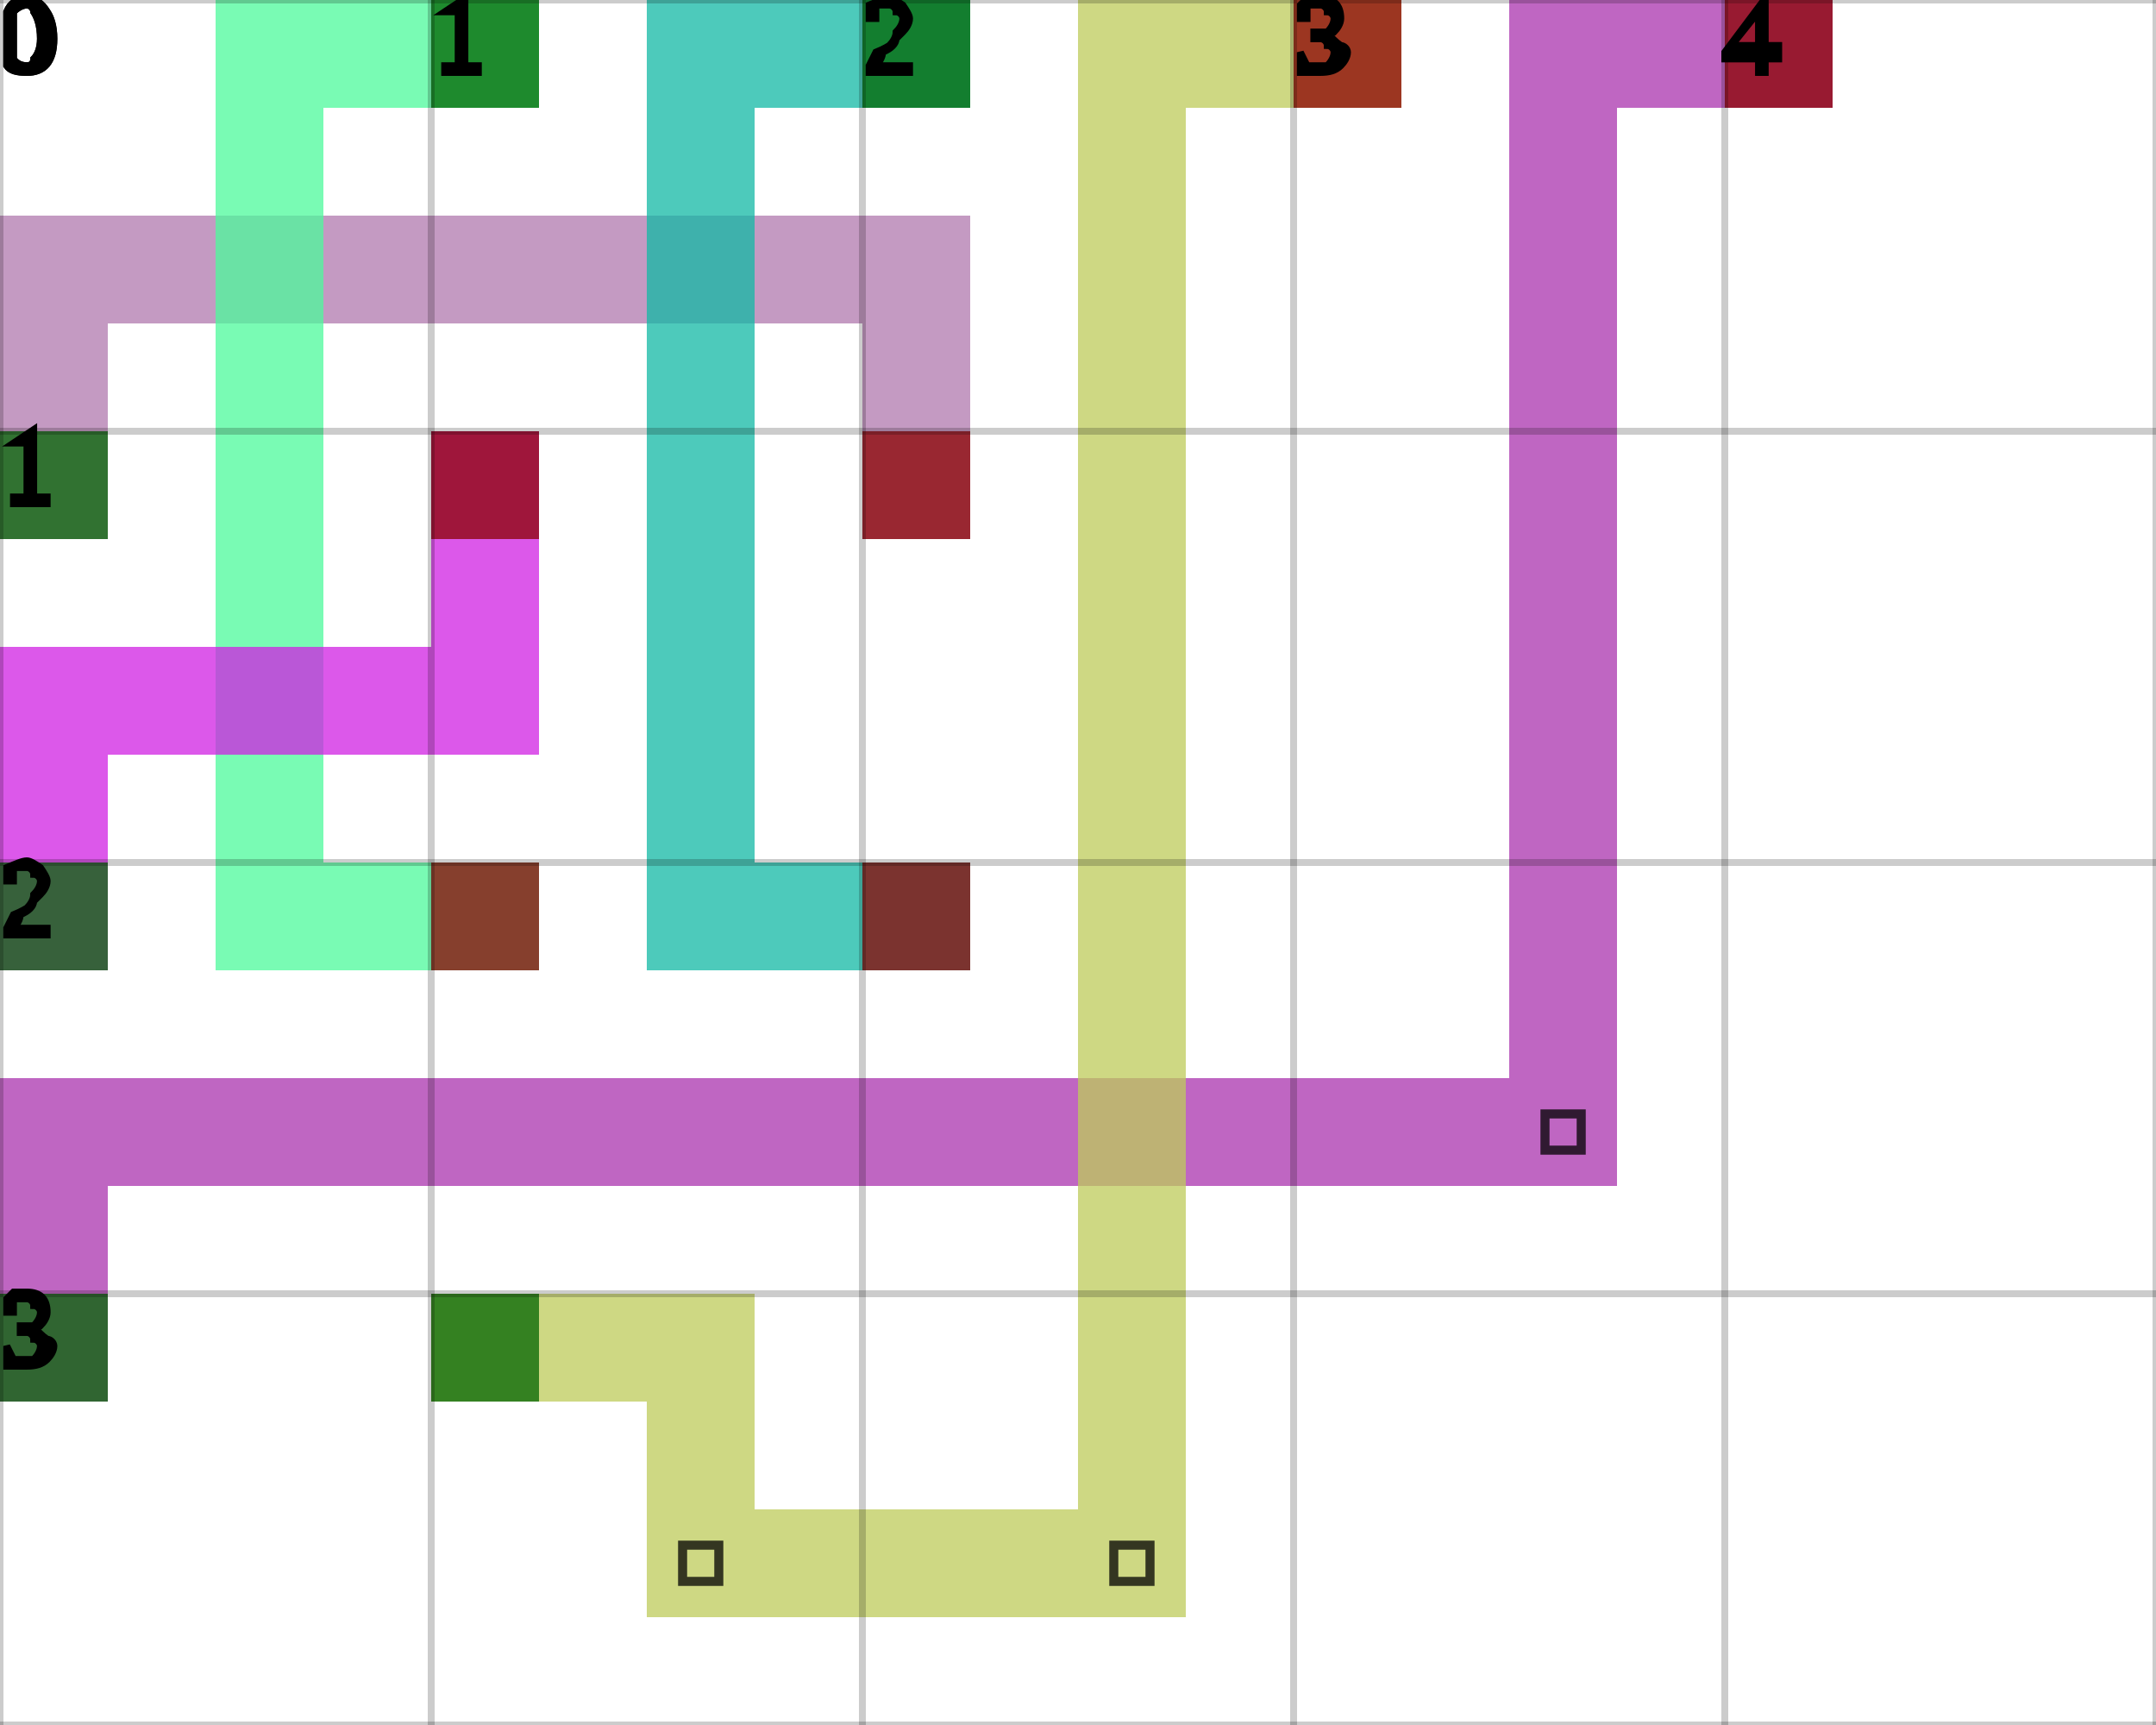
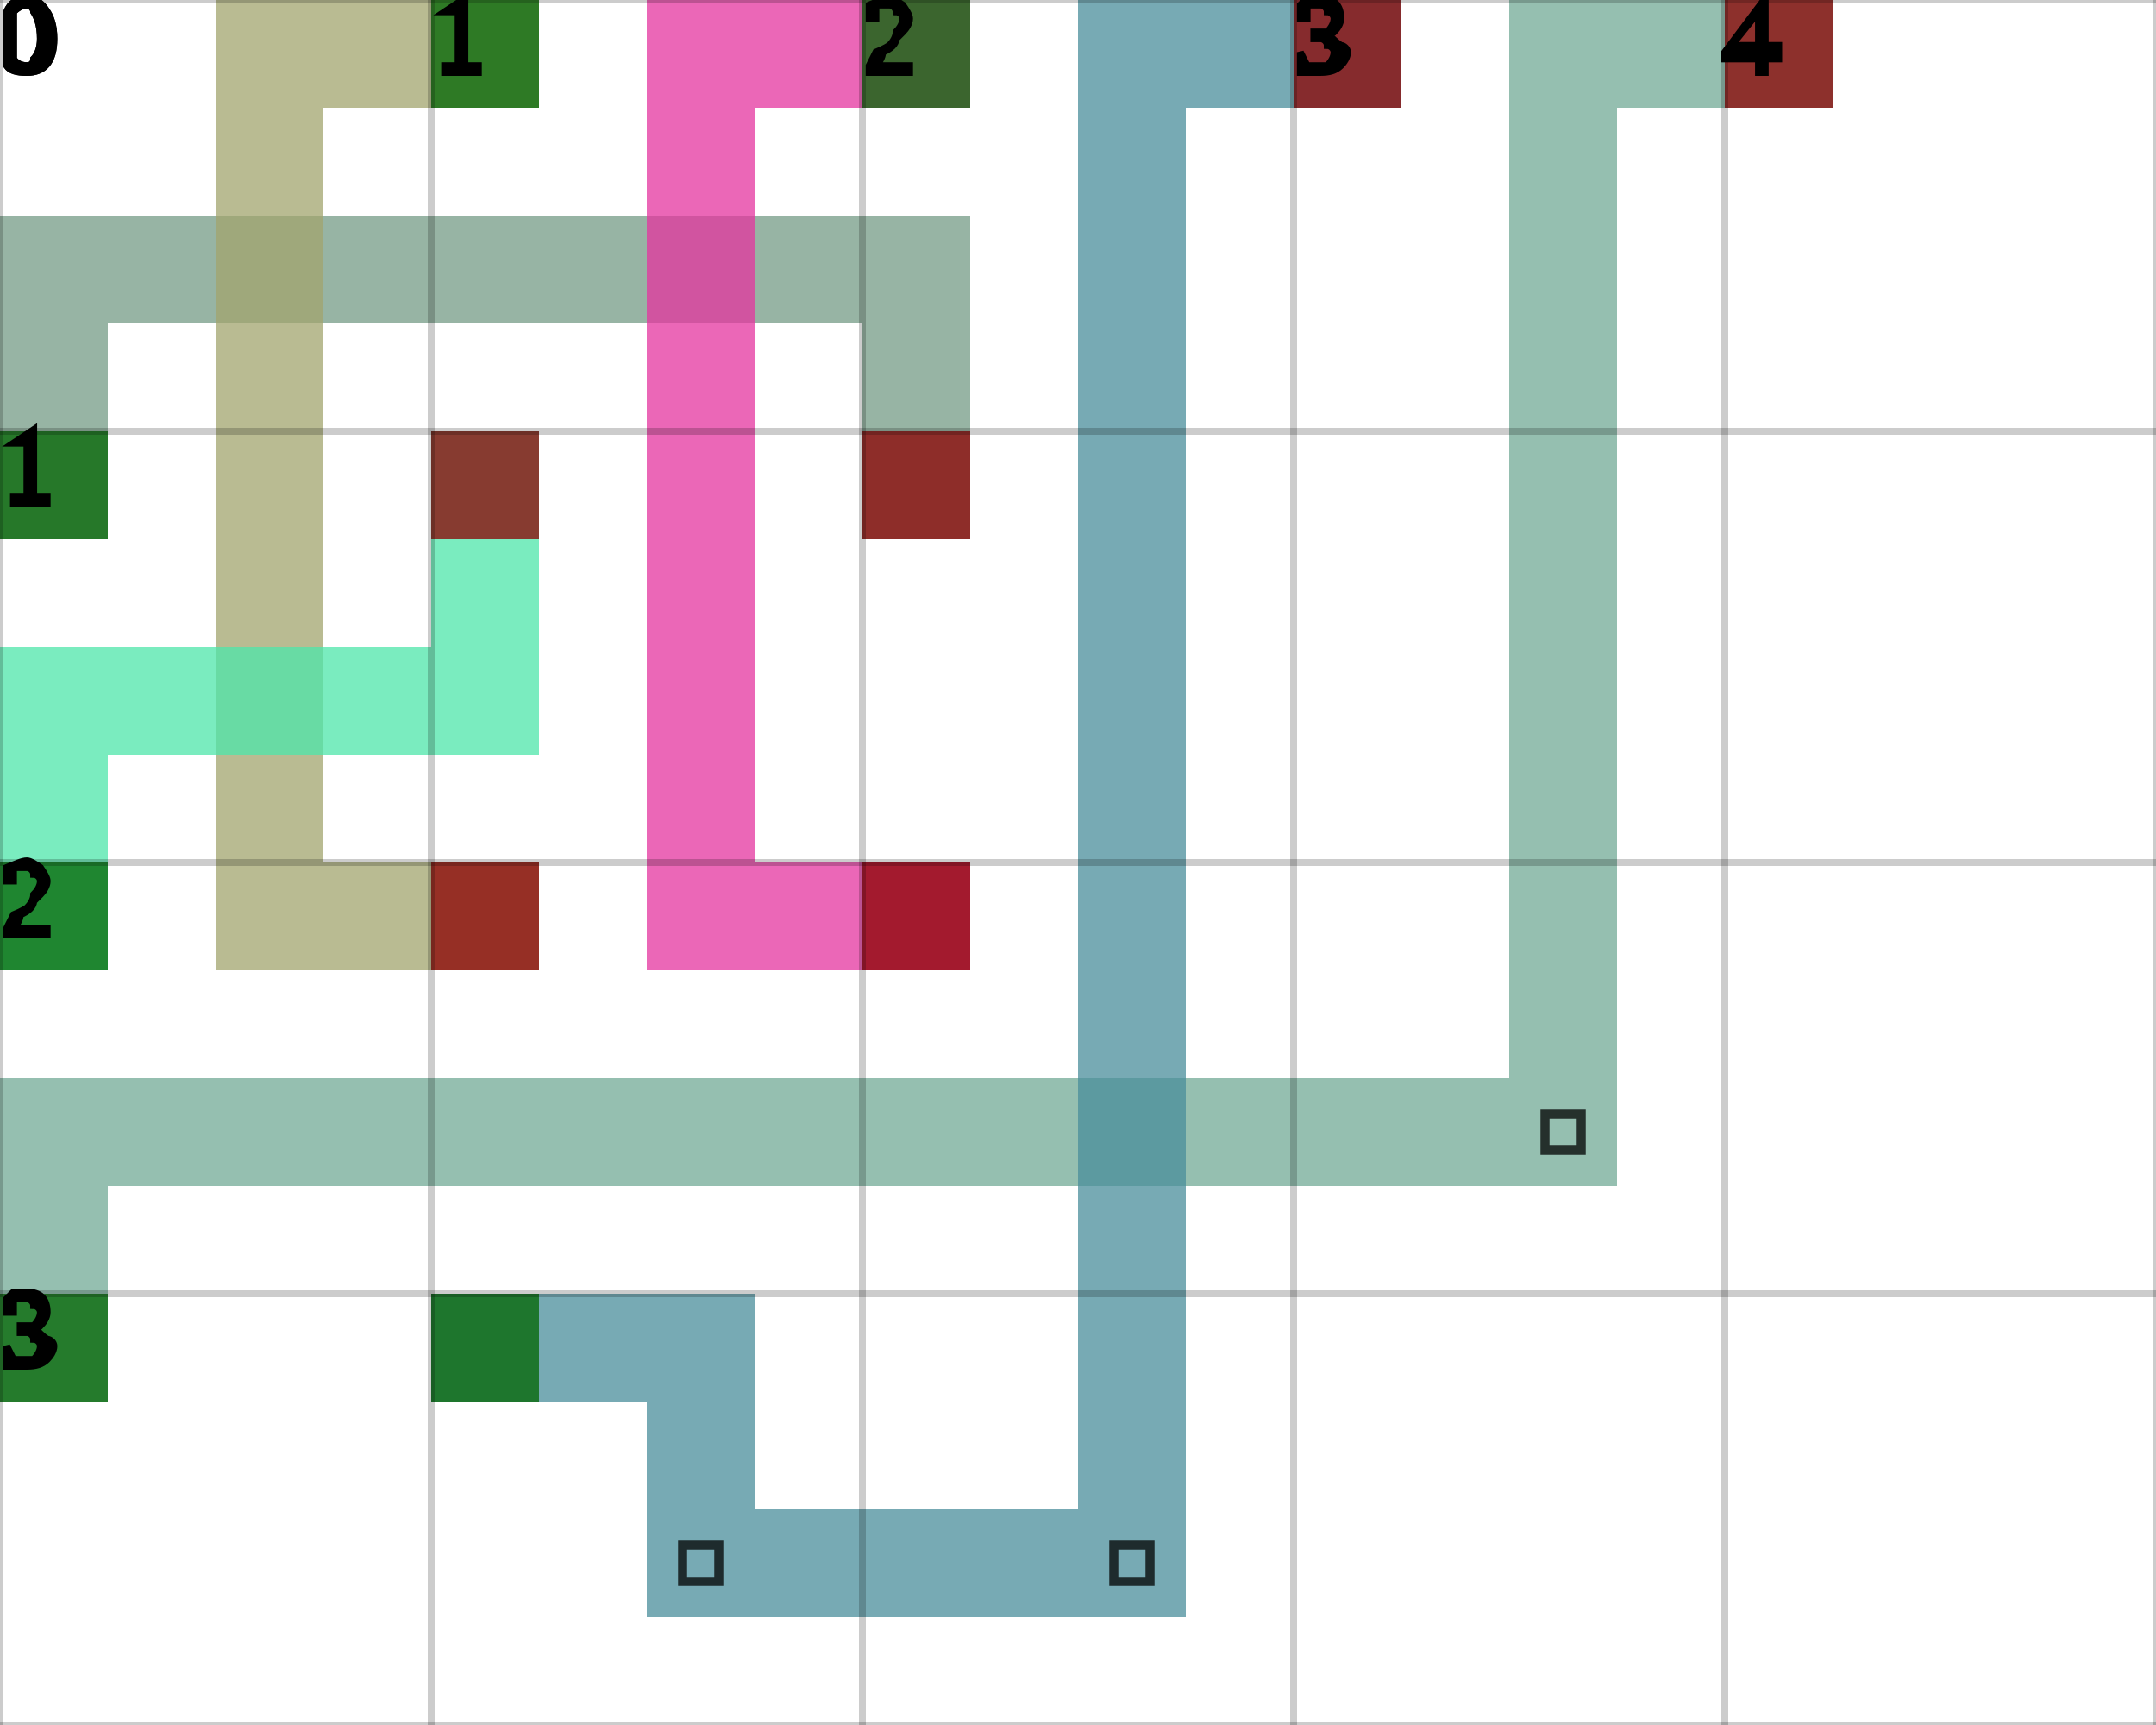
<svg xmlns="http://www.w3.org/2000/svg" height="100%" viewBox="0 0 5 4" width="100%" background-color="none">
-   <path d="M 0.25 1.25 L 0 1.25 L 0 0.5 L 0.25 0.5 Z" fill="#B078AE" opacity="0.75" stroke="transparent" stroke-width="0.5" />
-   <path d="M 0.25 0.75 L 2.25 0.75 L 2.25 0.5 L 0.25 0.5 Z" fill="#B078AE" opacity="0.75" stroke="transparent" stroke-width="0.5" />
-   <path d="M 2.25 0.75 L 2 0.75 L 2 1.25 L 2.25 1.25 Z" fill="#B078AE" opacity="0.75" stroke="transparent" stroke-width="0.5" />
+   <path d="M 0.25 1.25 L 0 1.25 L 0 0.5 L 0.25 0.5 Z" fill="#749B86" opacity="0.75" stroke="transparent" stroke-width="0.5" />
+   <path d="M 0.25 0.75 L 2.25 0.75 L 2.25 0.5 L 0.25 0.5 Z" fill="#749B86" opacity="0.75" stroke="transparent" stroke-width="0.5" />
+   <path d="M 2.25 0.75 L 2 0.75 L 2 1.25 L 2.25 1.25 Z" fill="#749B86" opacity="0.75" stroke="transparent" stroke-width="0.5" />
  <rect fill="darkGreen" height="0.25" opacity="0.75" stroke="transparent" stroke-width="0.5" width="0.25" x="0" y="1" />
  <rect fill="darkRed" height="0.25" opacity="0.75" stroke="transparent" stroke-width="0.5" width="0.25" x="2" y="1" />
-   <path d="M 1.25 0.25 L 0.5 0.25 L 0.5 0 L 1.25 0 Z" fill="#4CF99B" opacity="0.75" stroke="transparent" stroke-width="0.5" />
-   <path d="M 0.75 0.25 L 0.5 0.25 L 0.5 2.25 L 0.75 2.25 Z" fill="#4CF99B" opacity="0.75" stroke="transparent" stroke-width="0.5" />
-   <path d="M 0.75 2.25 L 1.25 2.25 L 1.25 2 L 0.75 2 Z" fill="#4CF99B" opacity="0.75" stroke="transparent" stroke-width="0.5" />
+   <path d="M 1.25 0.25 L 0.5 0.25 L 0.5 0 L 1.25 0 Z" fill="#A2A46D" opacity="0.75" stroke="transparent" stroke-width="0.5" />
+   <path d="M 0.75 0.25 L 0.5 0.25 L 0.5 2.25 L 0.75 2.25 Z" fill="#A2A46D" opacity="0.75" stroke="transparent" stroke-width="0.5" />
+   <path d="M 0.75 2.25 L 1.25 2.25 L 1.25 2 L 0.75 2 Z" fill="#A2A46D" opacity="0.75" stroke="transparent" stroke-width="0.5" />
  <rect fill="darkGreen" height="0.25" opacity="0.75" stroke="transparent" stroke-width="0.5" width="0.25" x="1" y="0" />
  <rect fill="darkRed" height="0.25" opacity="0.75" stroke="transparent" stroke-width="0.5" width="0.25" x="1" y="2" />
-   <path d="M 2.25 0.25 L 1.5 0.25 L 1.5 0 L 2.25 0 Z" fill="#11B8A4" opacity="0.75" stroke="transparent" stroke-width="0.5" />
-   <path d="M 1.75 0.25 L 1.5 0.25 L 1.5 2.25 L 1.75 2.25 Z" fill="#11B8A4" opacity="0.75" stroke="transparent" stroke-width="0.5" />
-   <path d="M 1.75 2.25 L 2.25 2.25 L 2.25 2 L 1.75 2 Z" fill="#11B8A4" opacity="0.75" stroke="transparent" stroke-width="0.5" />
+   <path d="M 2.25 0.25 L 1.5 0.25 L 1.5 0 L 2.25 0 Z" fill="#E4349F" opacity="0.75" stroke="transparent" stroke-width="0.5" />
+   <path d="M 1.75 0.25 L 1.5 0.25 L 1.5 2.25 L 1.75 2.25 Z" fill="#E4349F" opacity="0.75" stroke="transparent" stroke-width="0.5" />
+   <path d="M 1.75 2.25 L 2.25 2.25 L 2.25 2 L 1.75 2 Z" fill="#E4349F" opacity="0.75" stroke="transparent" stroke-width="0.5" />
  <rect fill="darkGreen" height="0.25" opacity="0.75" stroke="transparent" stroke-width="0.5" width="0.25" x="2" y="0" />
  <rect fill="darkRed" height="0.25" opacity="0.75" stroke="transparent" stroke-width="0.5" width="0.25" x="2" y="2" />
-   <path d="M 0.25 2.25 L 0 2.25 L 0 1.5 L 0.25 1.5 Z" fill="#D020E3" opacity="0.75" stroke="transparent" stroke-width="0.5" />
-   <path d="M 0.25 1.75 L 1.25 1.75 L 1.25 1.5 L 0.25 1.5 Z" fill="#D020E3" opacity="0.75" stroke="transparent" stroke-width="0.5" />
-   <path d="M 1.25 1.5 L 1 1.5 L 1 1 L 1.25 1 Z" fill="#D020E3" opacity="0.75" stroke="transparent" stroke-width="0.5" />
+   <path d="M 0.25 2.25 L 0 2.25 L 0 1.5 L 0.25 1.5 Z" fill="#4EE5AA" opacity="0.75" stroke="transparent" stroke-width="0.5" />
+   <path d="M 0.25 1.75 L 1.25 1.75 L 1.25 1.5 L 0.25 1.5 Z" fill="#4EE5AA" opacity="0.75" stroke="transparent" stroke-width="0.5" />
+   <path d="M 1.25 1.5 L 1 1.5 L 1 1 L 1.25 1 Z" fill="#4EE5AA" opacity="0.75" stroke="transparent" stroke-width="0.5" />
  <rect fill="darkGreen" height="0.25" opacity="0.75" stroke="transparent" stroke-width="0.5" width="0.25" x="0" y="2" />
  <rect fill="darkRed" height="0.25" opacity="0.75" stroke="transparent" stroke-width="0.5" width="0.25" x="1" y="1" />
-   <path d="M 0.25 3.25 L 0 3.25 L 0 2.5 L 0.25 2.5 Z" fill="#A933AD" opacity="0.75" stroke="transparent" stroke-width="0.5" />
-   <path d="M 0.25 2.75 L 3.75 2.75 L 3.75 2.5 L 0.25 2.5 Z" fill="#A933AD" opacity="0.75" stroke="transparent" stroke-width="0.5" />
-   <path d="M 3.75 2.5 L 3.5 2.5 L 3.5 0 L 3.75 0 Z" fill="#A933AD" opacity="0.75" stroke="transparent" stroke-width="0.5" />
+   <path d="M 0.25 3.25 L 0 3.25 L 0 2.5 L 0.25 2.5 Z" fill="#71AA95" opacity="0.75" stroke="transparent" stroke-width="0.5" />
+   <path d="M 0.25 2.75 L 3.75 2.75 L 3.75 2.5 L 0.25 2.5 Z" fill="#71AA95" opacity="0.75" stroke="transparent" stroke-width="0.5" />
+   <path d="M 3.75 2.5 L 3.5 2.5 L 3.5 0 L 3.75 0 Z" fill="#71AA95" opacity="0.75" stroke="transparent" stroke-width="0.5" />
  <path d="M 3.583 2.583 L 3.667 2.583 L 3.667 2.667 L 3.583 2.667 Z" fill="transparent" opacity="0.75" stroke="black" stroke-width="0.021" />
-   <path d="M 3.75 0.25 L 4.25 0.25 L 4.25 0 L 3.75 0 Z" fill="#A933AD" opacity="0.75" stroke="transparent" stroke-width="0.5" />
+   <path d="M 3.75 0.25 L 4.25 0.25 L 4.25 0 L 3.75 0 Z" fill="#71AA95" opacity="0.75" stroke="transparent" stroke-width="0.5" />
  <rect fill="darkGreen" height="0.25" opacity="0.75" stroke="transparent" stroke-width="0.5" width="0.25" x="0" y="3" />
  <rect fill="darkRed" height="0.25" opacity="0.75" stroke="transparent" stroke-width="0.5" width="0.25" x="4" y="0" />
-   <path d="M 1 3.25 L 1.75 3.25 L 1.75 3 L 1 3 Z" fill="#BECB5A" opacity="0.75" stroke="transparent" stroke-width="0.5" />
-   <path d="M 1.75 3.25 L 1.5 3.25 L 1.5 3.75 L 1.75 3.75 Z" fill="#BECB5A" opacity="0.75" stroke="transparent" stroke-width="0.5" />
-   <path d="M 1.75 3.75 L 2.75 3.75 L 2.75 3.5 L 1.75 3.5 Z" fill="#BECB5A" opacity="0.75" stroke="transparent" stroke-width="0.5" />
+   <path d="M 1 3.25 L 1.75 3.25 L 1.75 3 L 1 3 Z" fill="#498E9B" opacity="0.75" stroke="transparent" stroke-width="0.5" />
+   <path d="M 1.75 3.25 L 1.5 3.25 L 1.5 3.75 L 1.75 3.75 Z" fill="#498E9B" opacity="0.75" stroke="transparent" stroke-width="0.5" />
+   <path d="M 1.75 3.75 L 2.75 3.75 L 2.75 3.5 L 1.75 3.5 Z" fill="#498E9B" opacity="0.75" stroke="transparent" stroke-width="0.5" />
  <path d="M 1.583 3.583 L 1.667 3.583 L 1.667 3.667 L 1.583 3.667 Z" fill="transparent" opacity="0.75" stroke="black" stroke-width="0.021" />
-   <path d="M 2.75 3.5 L 2.5 3.5 L 2.5 0 L 2.75 0 Z" fill="#BECB5A" opacity="0.75" stroke="transparent" stroke-width="0.5" />
+   <path d="M 2.75 3.5 L 2.5 3.5 L 2.5 0 L 2.75 0 Z" fill="#498E9B" opacity="0.75" stroke="transparent" stroke-width="0.5" />
  <path d="M 2.583 3.583 L 2.667 3.583 L 2.667 3.667 L 2.583 3.667 Z" fill="transparent" opacity="0.75" stroke="black" stroke-width="0.021" />
-   <path d="M 2.75 0.25 L 3.25 0.25 L 3.25 0 L 2.75 0 Z" fill="#BECB5A" opacity="0.75" stroke="transparent" stroke-width="0.5" />
+   <path d="M 2.75 0.25 L 3.25 0.25 L 3.25 0 L 2.75 0 Z" fill="#498E9B" opacity="0.75" stroke="transparent" stroke-width="0.5" />
  <rect fill="darkGreen" height="0.25" opacity="0.75" stroke="transparent" stroke-width="0.5" width="0.25" x="1" y="3" />
  <rect fill="darkRed" height="0.25" opacity="0.75" stroke="transparent" stroke-width="0.5" width="0.25" x="3" y="0" />
  <line dominant-baseline="hanging" fill="transparent" font-size="0.25" opacity="0.2" stroke="black" stroke-width="0.016" text-anchor="start" x1="0" x2="0" y1="0" y2="4" />
  <text dominant-baseline="hanging" fill="black" font-size="0.25" opacity="1" stroke="black" stroke-width="0.016" text-anchor="start" x="0" y="0">0</text>
  <line dominant-baseline="hanging" fill="transparent" font-size="0.25" opacity="0.2" stroke="black" stroke-width="0.016" text-anchor="start" x1="1" x2="1" y1="0" y2="4" />
  <text dominant-baseline="hanging" fill="black" font-size="0.25" opacity="1" stroke="black" stroke-width="0.016" text-anchor="start" x="1" y="0">1</text>
  <line dominant-baseline="hanging" fill="transparent" font-size="0.25" opacity="0.2" stroke="black" stroke-width="0.016" text-anchor="start" x1="2" x2="2" y1="0" y2="4" />
  <text dominant-baseline="hanging" fill="black" font-size="0.25" opacity="1" stroke="black" stroke-width="0.016" text-anchor="start" x="2" y="0">2</text>
  <line dominant-baseline="hanging" fill="transparent" font-size="0.25" opacity="0.2" stroke="black" stroke-width="0.016" text-anchor="start" x1="3" x2="3" y1="0" y2="4" />
  <text dominant-baseline="hanging" fill="black" font-size="0.25" opacity="1" stroke="black" stroke-width="0.016" text-anchor="start" x="3" y="0">3</text>
  <line dominant-baseline="hanging" fill="transparent" font-size="0.25" opacity="0.2" stroke="black" stroke-width="0.016" text-anchor="start" x1="4" x2="4" y1="0" y2="4" />
  <text dominant-baseline="hanging" fill="black" font-size="0.25" opacity="1" stroke="black" stroke-width="0.016" text-anchor="start" x="4" y="0">4</text>
  <line dominant-baseline="hanging" fill="transparent" font-size="0.25" opacity="0.2" stroke="black" stroke-width="0.016" text-anchor="start" x1="5" x2="5" y1="0" y2="4" />
  <line dominant-baseline="hanging" fill="transparent" font-size="0.25" opacity="0.2" stroke="black" stroke-width="0.016" text-anchor="start" x1="0" x2="5" y1="0" y2="0" />
  <text dominant-baseline="hanging" fill="black" font-size="0.25" opacity="1" stroke="black" stroke-width="0.016" text-anchor="start" x="0" y="0">0</text>
  <line dominant-baseline="hanging" fill="transparent" font-size="0.25" opacity="0.2" stroke="black" stroke-width="0.016" text-anchor="start" x1="0" x2="5" y1="1" y2="1" />
  <text dominant-baseline="hanging" fill="black" font-size="0.25" opacity="1" stroke="black" stroke-width="0.016" text-anchor="start" x="0" y="1">1</text>
  <line dominant-baseline="hanging" fill="transparent" font-size="0.25" opacity="0.2" stroke="black" stroke-width="0.016" text-anchor="start" x1="0" x2="5" y1="2" y2="2" />
  <text dominant-baseline="hanging" fill="black" font-size="0.25" opacity="1" stroke="black" stroke-width="0.016" text-anchor="start" x="0" y="2">2</text>
  <line dominant-baseline="hanging" fill="transparent" font-size="0.25" opacity="0.2" stroke="black" stroke-width="0.016" text-anchor="start" x1="0" x2="5" y1="3" y2="3" />
  <text dominant-baseline="hanging" fill="black" font-size="0.25" opacity="1" stroke="black" stroke-width="0.016" text-anchor="start" x="0" y="3">3</text>
  <line dominant-baseline="hanging" fill="transparent" font-size="0.25" opacity="0.2" stroke="black" stroke-width="0.016" text-anchor="start" x1="0" x2="5" y1="4" y2="4" />
</svg>
